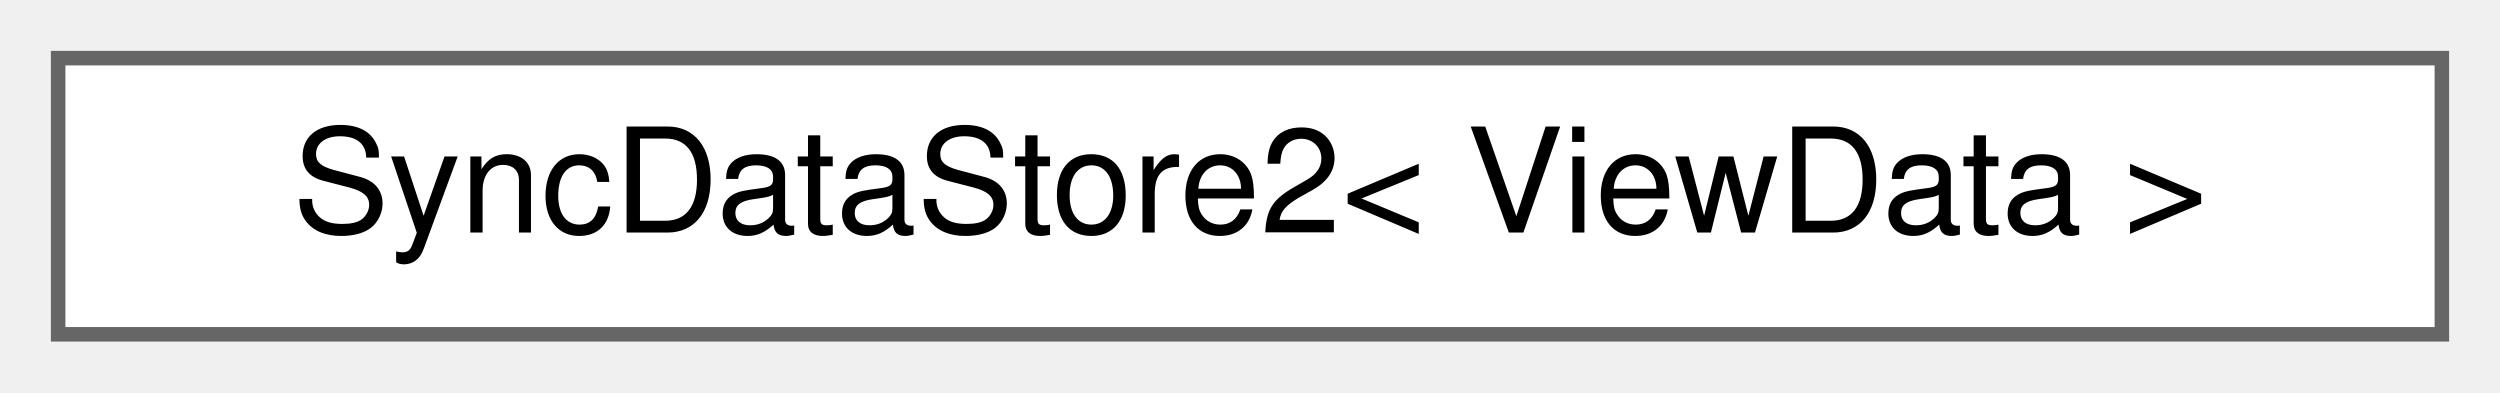
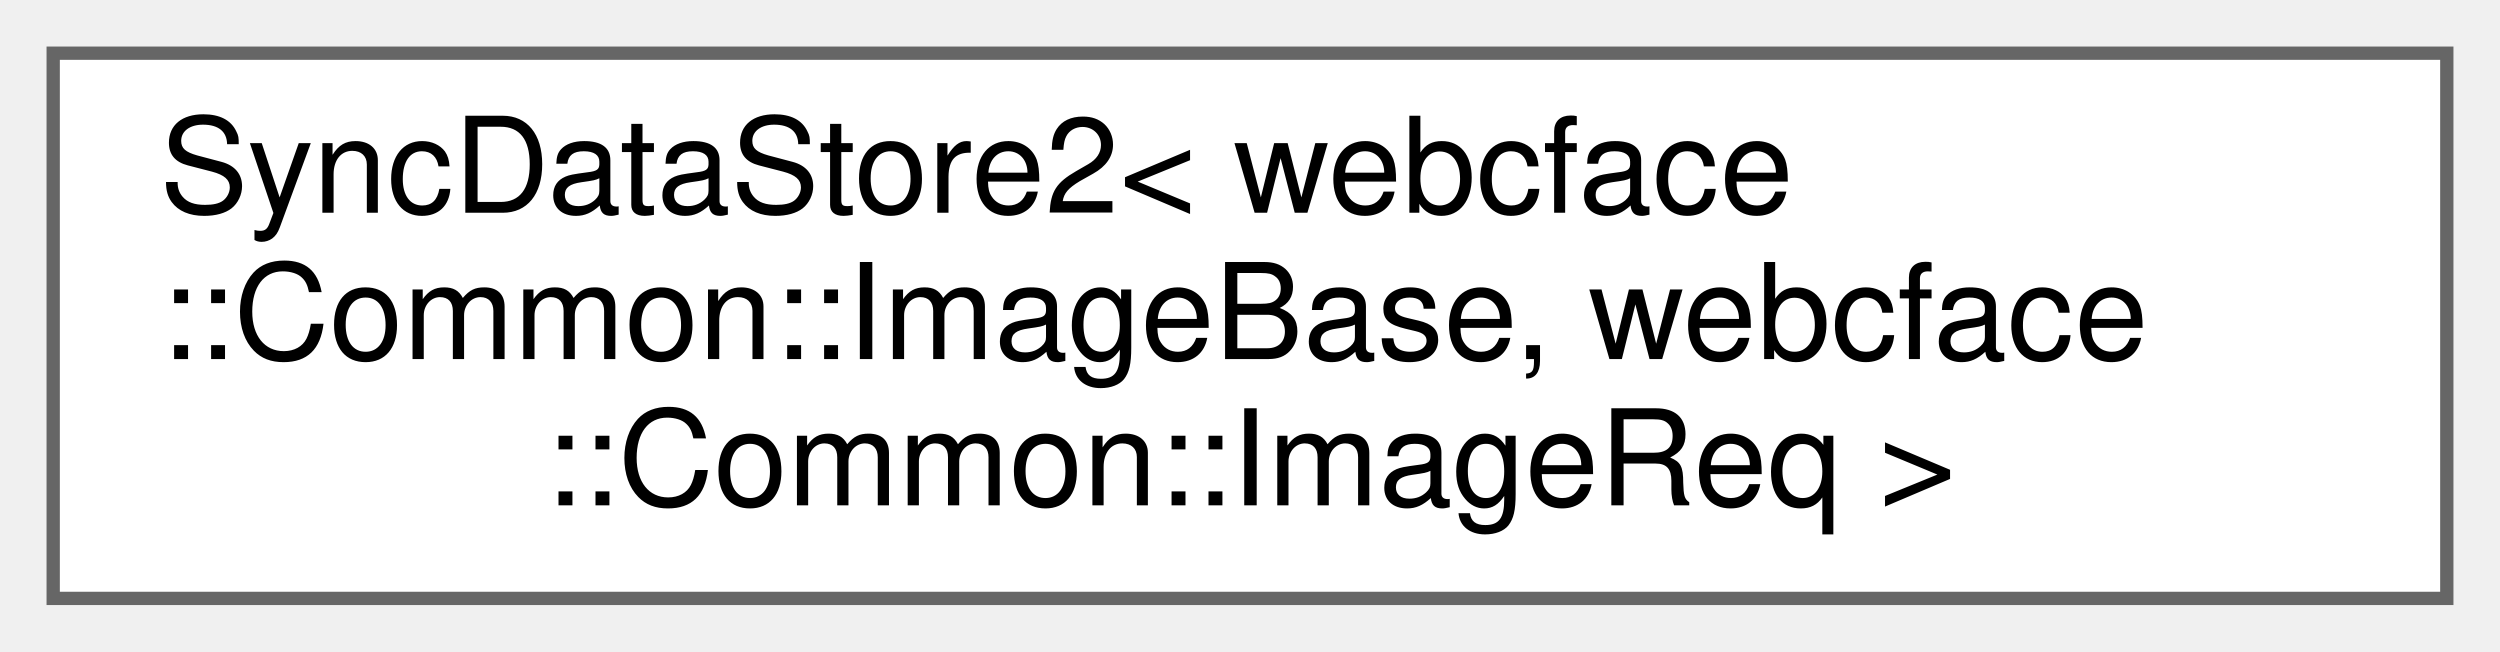
- <svg xmlns="http://www.w3.org/2000/svg" xmlns:xlink="http://www.w3.org/1999/xlink" width="172pt" height="27pt" viewBox="0.00 0.00 172.00 27.00">
-   <g id="graph0" class="graph" transform="scale(1 1) rotate(0) translate(4 23)">
+ <svg xmlns="http://www.w3.org/2000/svg" xmlns:xlink="http://www.w3.org/1999/xlink" width="188pt" height="49pt" viewBox="0.00 0.00 188.00 49.00">
+   <g id="graph0" class="graph" transform="scale(1 1) rotate(0) translate(4 45)">
    <g id="Node000000" class="node">
      <g id="a_Node000000">
        <a xlink:href="classwebcface_1_1Internal_1_1SyncDataStore2.html" target="_top" xlink:title=" ">
-           <polygon fill="white" stroke="#666666" points="164,-19 0,-19 0,0 164,0 164,-19" />
-           <text text-anchor="middle" x="82" y="-7" font-family="Helvetica,sans-Serif" font-size="10.00">SyncDataStore2&lt; ViewData &gt;</text>
+           <polygon fill="white" stroke="#666666" points="180,-41 0,-41 0,0 180,0 180,-41" />
+           <text text-anchor="start" x="8" y="-29" font-family="Helvetica,sans-Serif" font-size="10.00">SyncDataStore2&lt; webcface</text>
+           <text text-anchor="start" x="8" y="-18" font-family="Helvetica,sans-Serif" font-size="10.00">::Common::ImageBase, webcface</text>
+           <text text-anchor="middle" x="90" y="-7" font-family="Helvetica,sans-Serif" font-size="10.00">::Common::ImageReq &gt;</text>
        </a>
      </g>
    </g>
  </g>
</svg>
